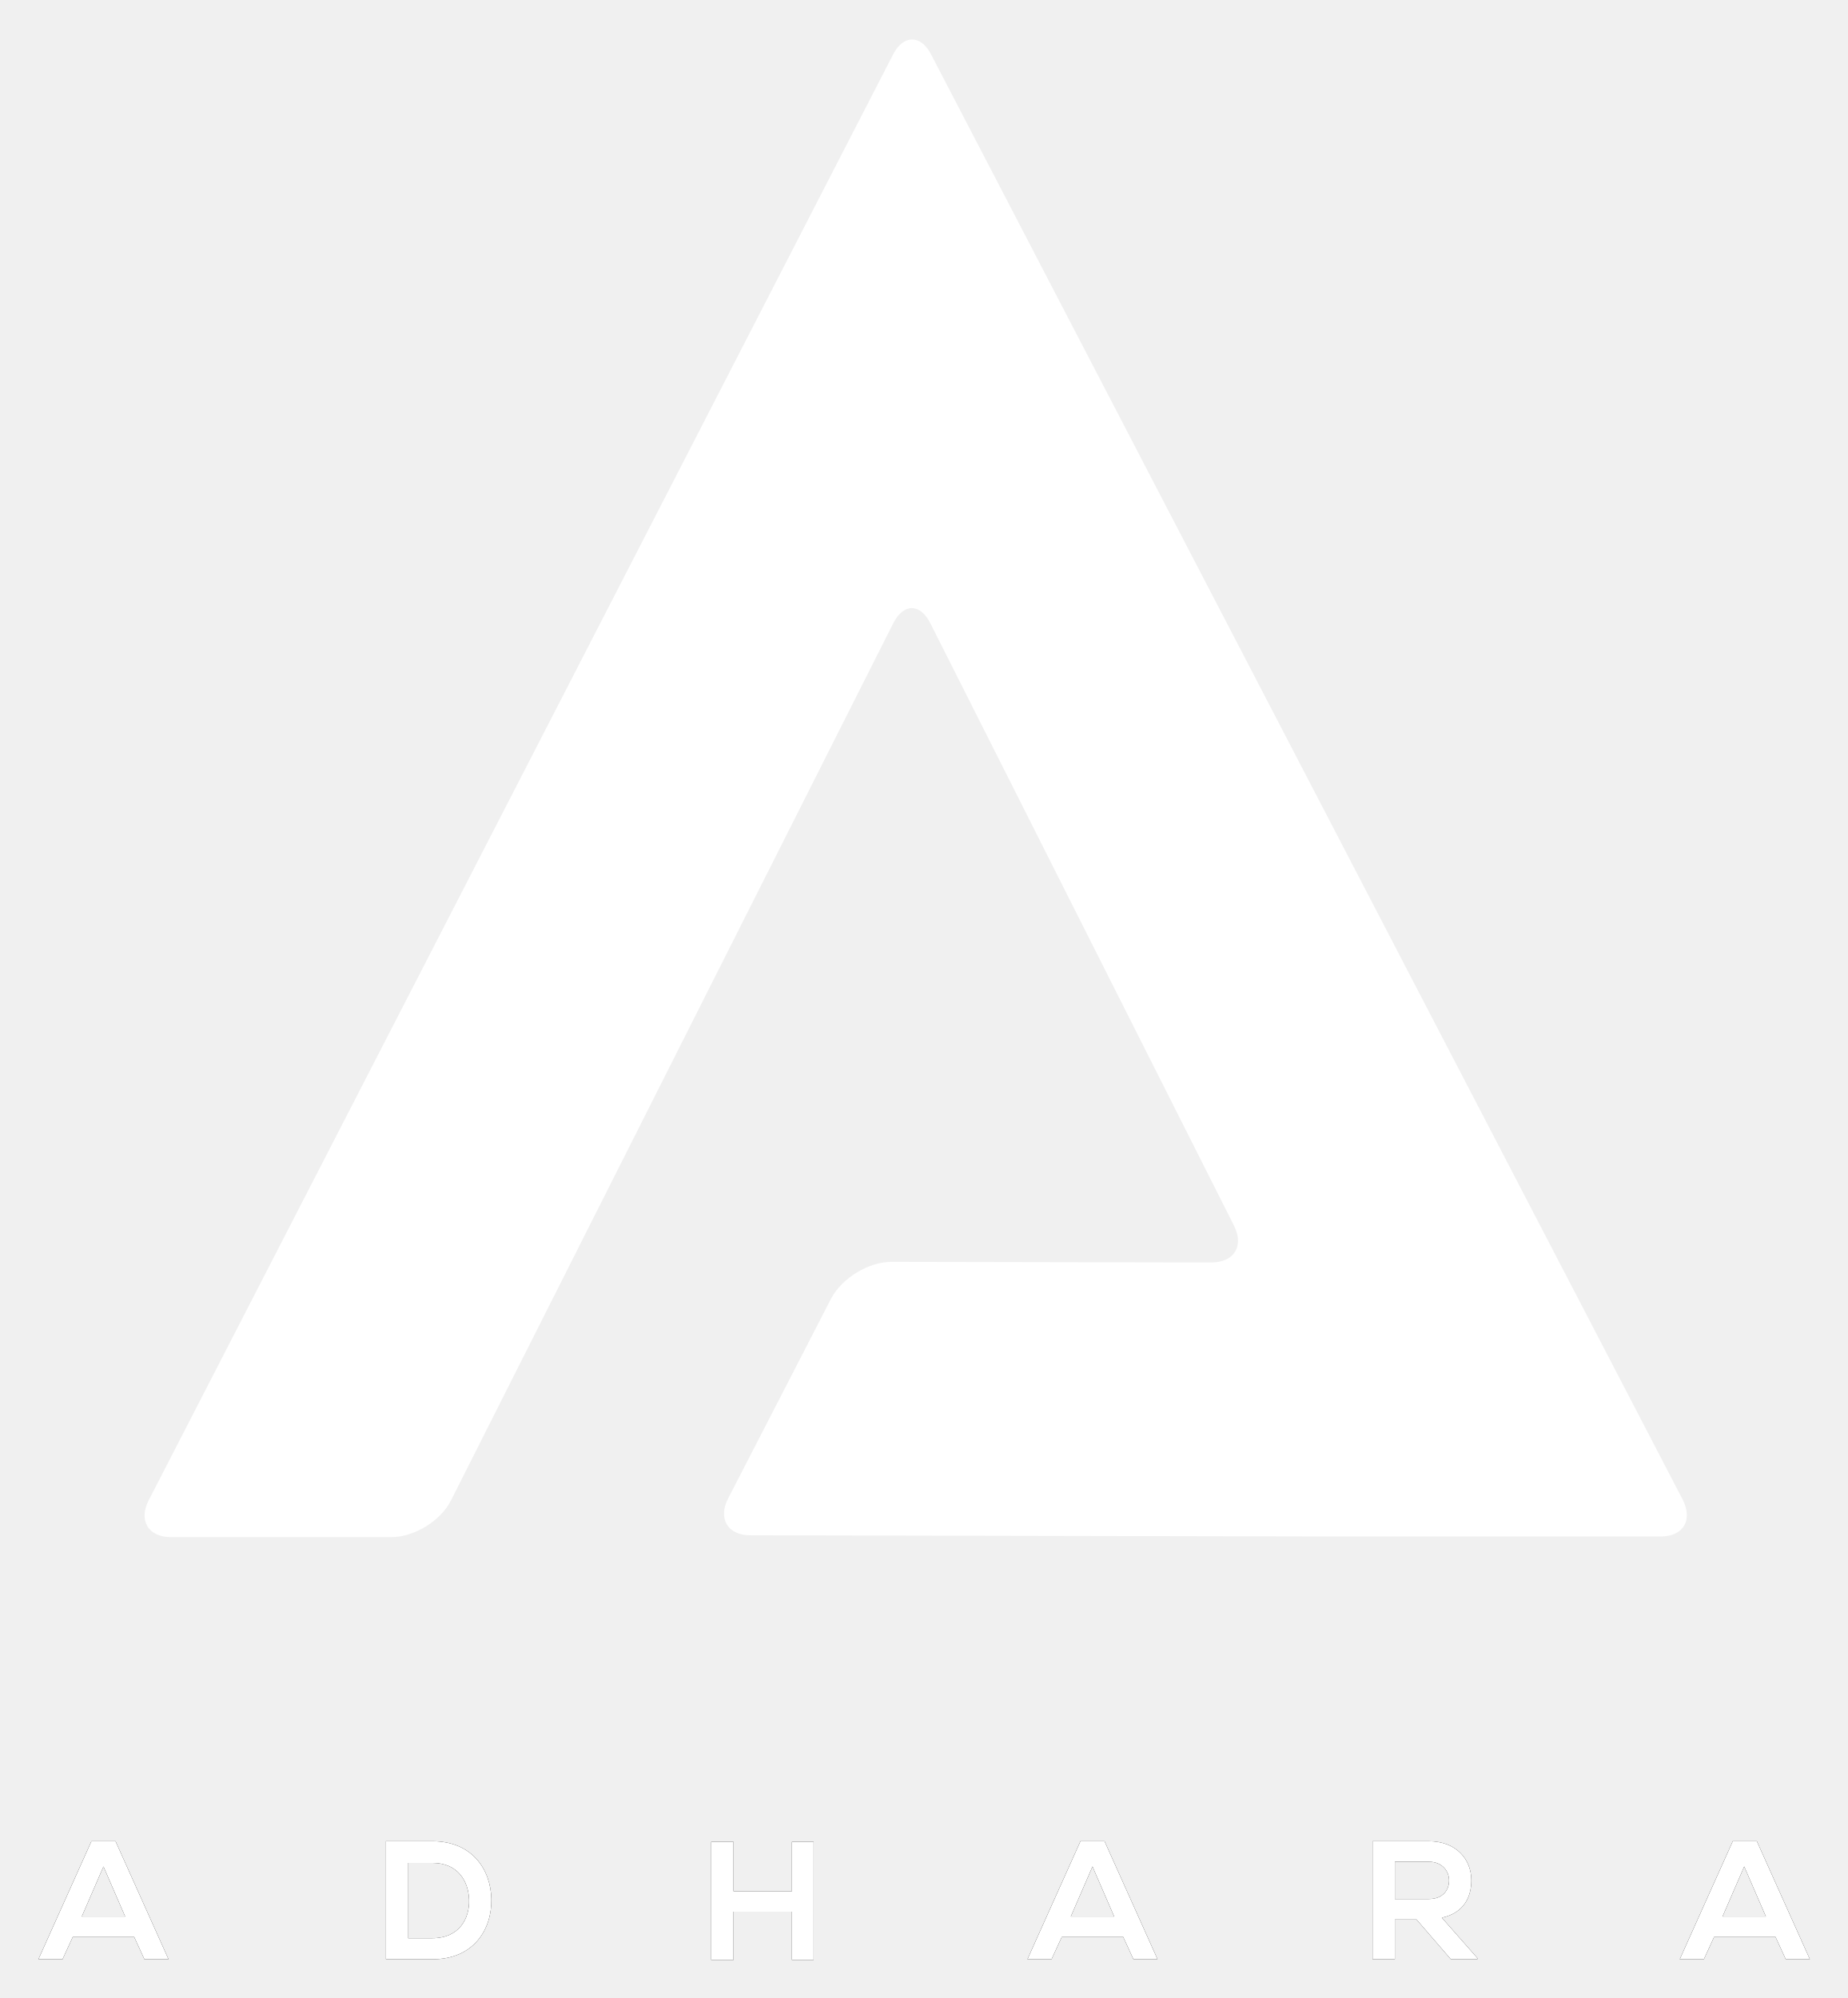
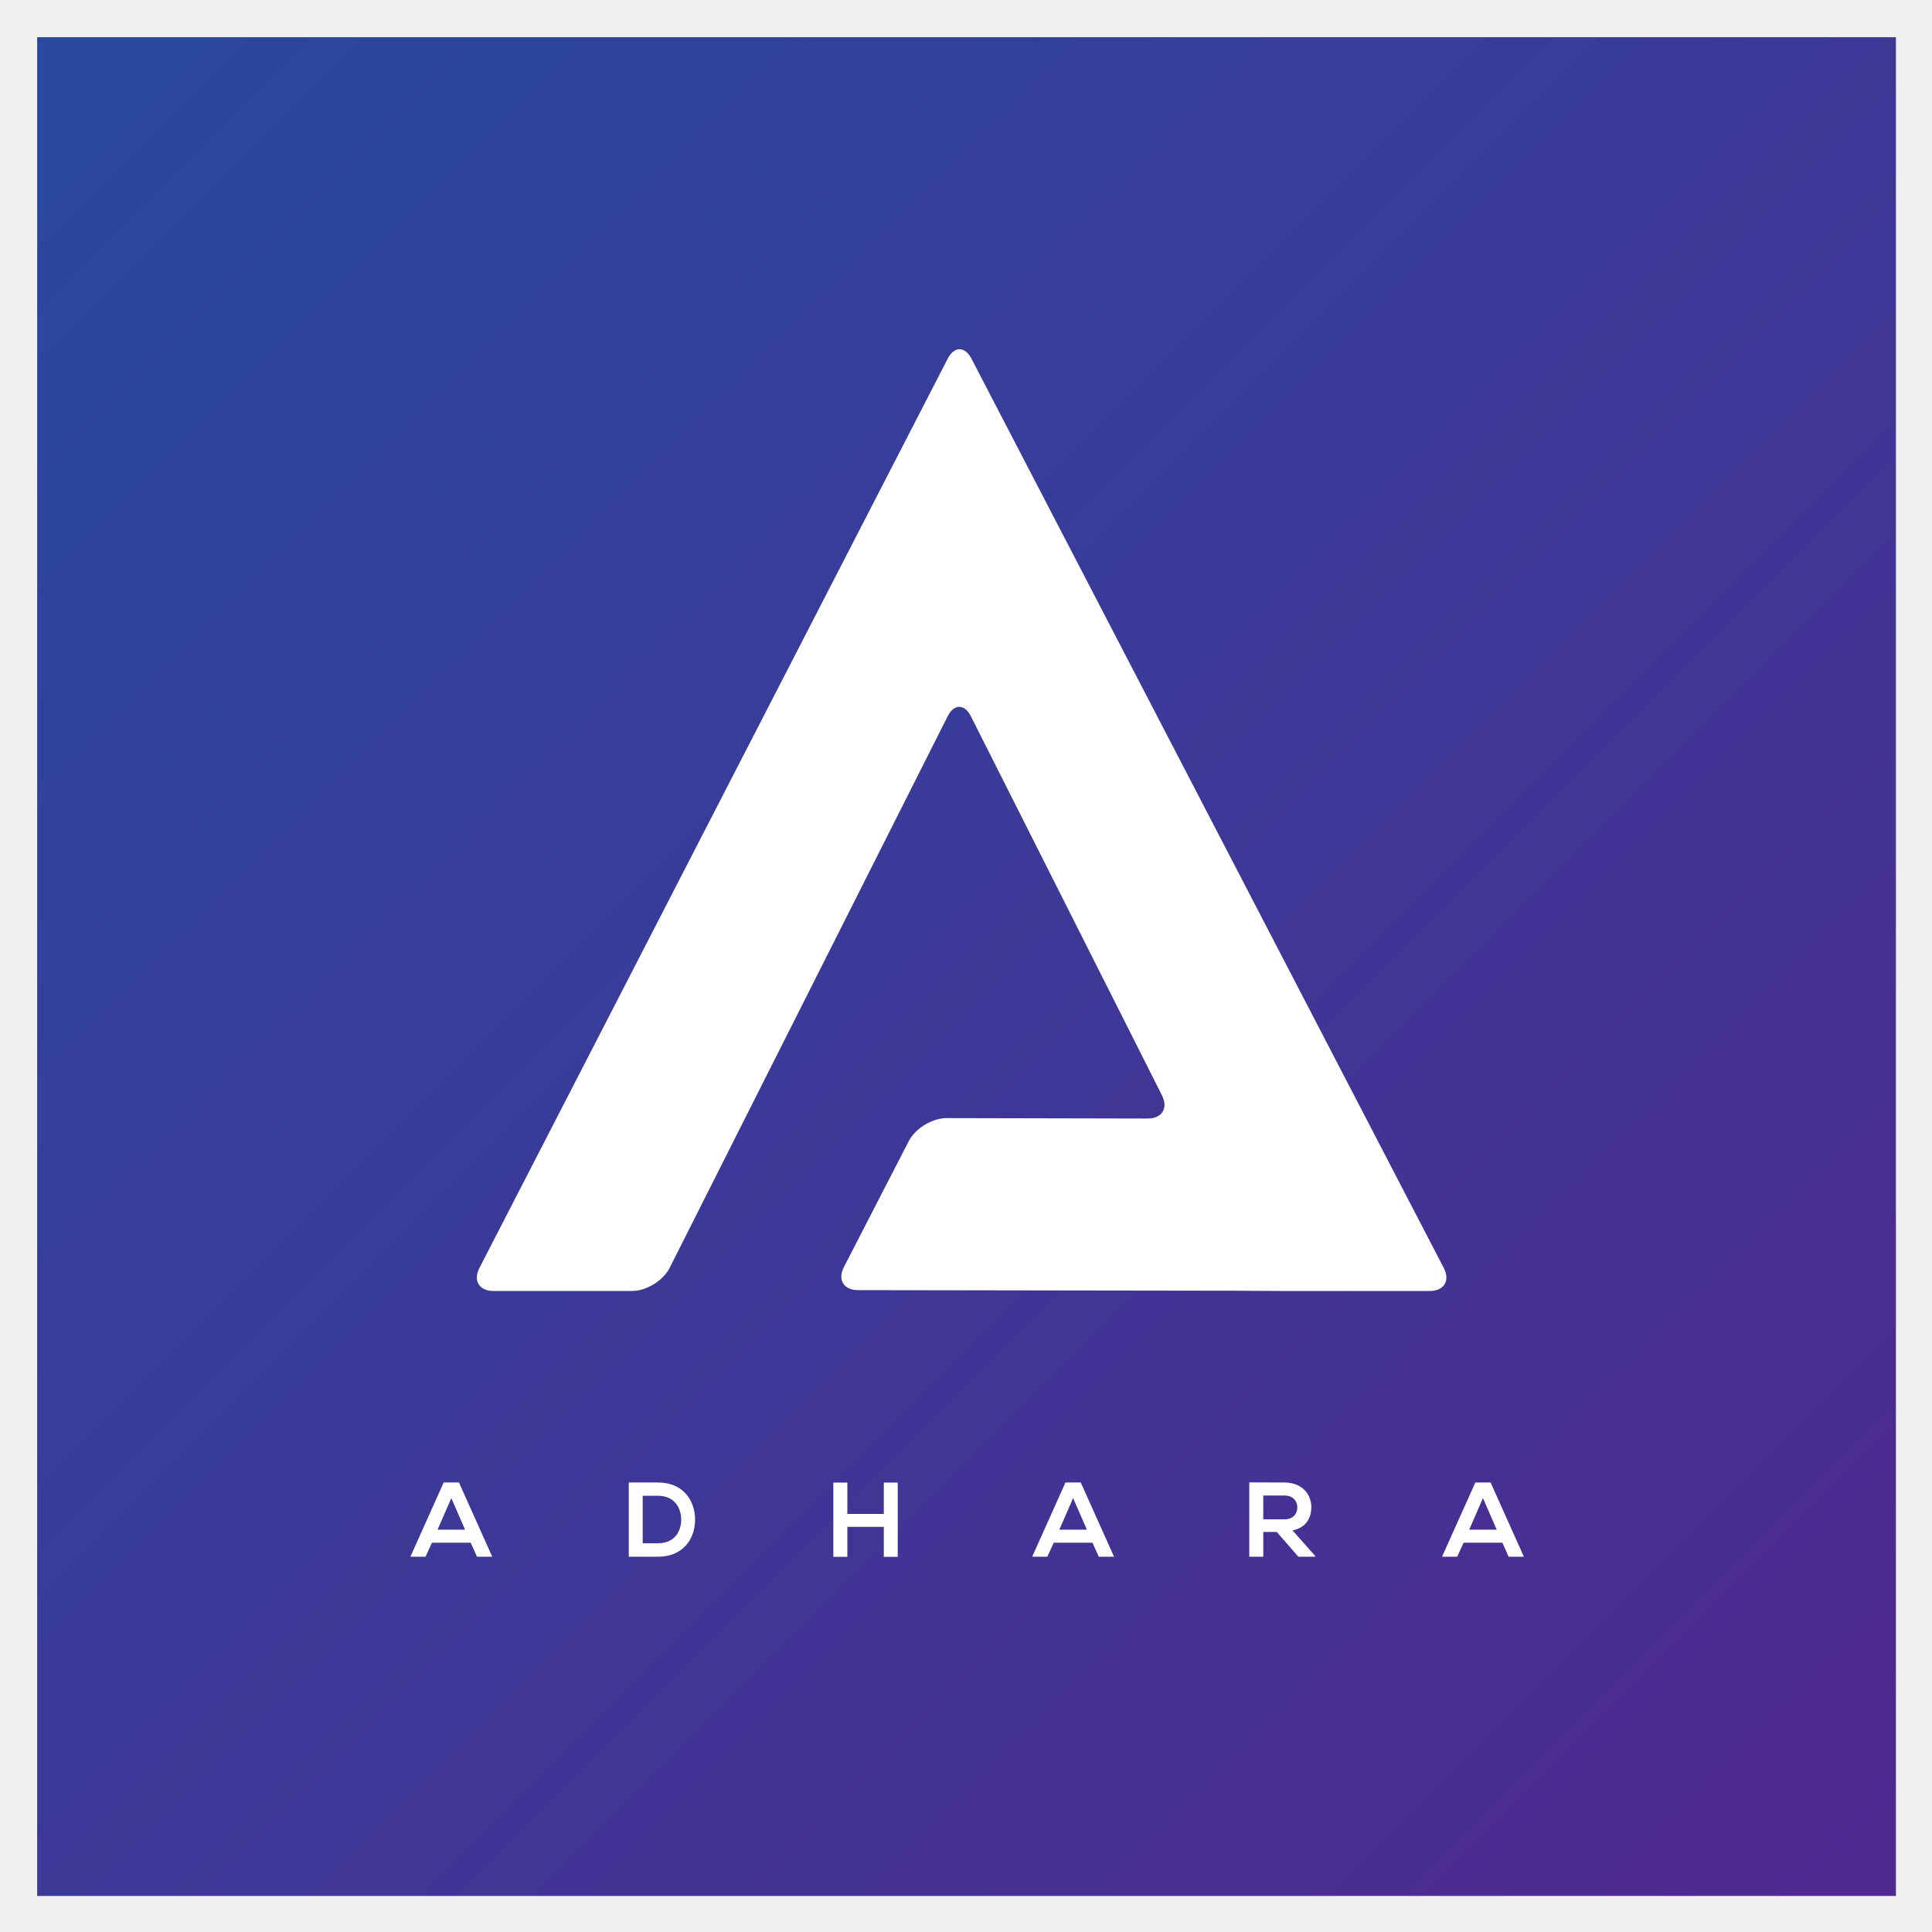
- <svg xmlns="http://www.w3.org/2000/svg" xmlns:xlink="http://www.w3.org/1999/xlink" role="img" viewBox="128.12 111.87 306.76 331.76">
-   <style>svg {enable-background:new 0 0 562.8 562.8}</style>
-   <path fill="#050505" d="M143.3 417.6l-8.8 19.6h4l1.7-3.7h10.2l1.7 3.7h4l-8.8-19.6h-4zm-1.6 12.5l3.6-8.3 3.6 8.3h-7.2zm58.2-12.5h-7.7v19.6h7.7c6.9 0 9.9-5 9.8-10-.1-4.8-3.1-9.6-9.8-9.6zm0 16.1h-4v-12.5h4c4.3 0 6 3.1 6.1 6.1.1 3.1-1.6 6.4-6.1 6.4zm59.7-7.8h-9.7v-8.2h-3.7v19.6h3.7v-8h9.7v8h3.6v-19.6h-3.6zm47.9-8.3l-8.8 19.6h4l1.7-3.7h10.2l1.7 3.7h4l-8.8-19.6h-4zm-1.6 12.5l3.6-8.3 3.6 8.3h-7.2zm66.5-6c0-3.4-2.4-6.5-7.1-6.5H356v19.6h3.7v-6.6h3.6l5.7 6.6h4.4v-.2l-5.9-6.7c3.7-.8 4.9-3.5 4.9-6.2zm-12.7 3.2V421h5.6c2.3 0 3.4 1.6 3.4 3.1 0 1.6-1 3.1-3.4 3.1h-5.6zm60.1-9.7h-4l-8.8 19.6h4l1.7-3.7h10.2l1.7 3.7h4l-8.8-19.6zm-5.7 12.5l3.6-8.3 3.6 8.3h-7.2z" />
-   <path fill="#fff" d="M143.3 417.6l-8.8 19.6h4l1.7-3.7h10.2l1.7 3.7h4l-8.8-19.6h-4zm-1.6 12.5l3.6-8.3 3.6 8.3h-7.2zm58.2-12.5h-7.7v19.6h7.7c6.9 0 9.9-5 9.8-10-.1-4.8-3.1-9.6-9.8-9.6zm0 16.1h-4v-12.5h4c4.3 0 6 3.1 6.1 6.1.1 3.1-1.6 6.4-6.1 6.4zm59.7-7.8h-9.7v-8.2h-3.7v19.6h3.7v-8h9.7v8h3.6v-19.6h-3.6zm47.9-8.3l-8.8 19.6h4l1.7-3.7h10.2l1.7 3.7h4l-8.8-19.6h-4zm-1.6 12.5l3.6-8.3 3.6 8.3h-7.2zm66.5-6c0-3.4-2.4-6.5-7.1-6.5H356v19.6h3.7v-6.6h3.6l5.7 6.6h4.4v-.2l-5.9-6.7c3.7-.8 4.9-3.5 4.9-6.2zm-12.7 3.2V421h5.6c2.3 0 3.4 1.6 3.4 3.1 0 1.6-1 3.1-3.4 3.1h-5.6zm60.1-9.7h-4l-8.8 19.6h4l1.7-3.7h10.2l1.7 3.7h4l-8.8-19.6zm-5.7 12.5l3.6-8.3 3.6 8.3h-7.2z" />
-   <g>
-     <defs>
-       <path id="SVGID_1_" d="M282.7 120.9c-1.7-3.3-4.6-3.3-6.3 0L152.8 361c-1.7 3.3-.1 6.1 3.7 6.1h36.6c3.8 0 8.2-2.7 9.9-6.1l73.4-145.6c1.7-3.4 4.5-3.4 6.2 0l50.4 100c1.7 3.4 0 6.1-3.8 6.1l-53.1-.1c-3.8 0-8.2 2.7-10 6.1L249 360.7c-1.7 3.3-.1 6.1 3.7 6.1l99.4.2h51.7c3.8 0 5.4-2.7 3.7-6.1l-124.8-240z" />
-     </defs>
-     <use fill="#fff" fill-rule="evenodd" clip-rule="evenodd" overflow="visible" xlink:href="#SVGID_1_" />
-     <clipPath id="SVGID_2_">
-       <use overflow="visible" xlink:href="#SVGID_1_" />
-     </clipPath>
-   </g>
+ <svg xmlns="http://www.w3.org/2000/svg" role="img" viewBox="-13.08 -13.08 680.16 680.16">
+   <defs>
+     <linearGradient id="a" x1="0" x2="1" y1="0" y2="0" gradientTransform="scale(6618.5 -6618.5) rotate(45.551 .878 -.343)" gradientUnits="userSpaceOnUse" spreadMethod="pad">
+       <stop offset="0" stop-color="#29499e" />
+       <stop offset="1" stop-color="#4f2991" />
+     </linearGradient>
+   </defs>
+   <path fill="url(#a)" d="M0 4907.95h4907.95V0H0v4907.95" transform="matrix(.13333 0 0 -.13333 0 654.387)" />
+   <path fill="#fff" d="M140.954 525.449l4.853-11.127 4.853 11.127zm2.165-16.613l-11.722 26.131h5.338l2.24-4.927h13.664l2.203 4.927h5.376l-11.722-26.131h-5.376m75.435 21.392H213.18v-16.725h5.375c5.676 0 8.065 4.069 8.177 8.137.112 4.257-2.241 8.588-8.177 8.588zm0-21.392h-10.265v26.131h10.265c9.146 0 13.18-6.681 13.068-13.289-.112-6.458-4.108-12.842-13.068-12.842m79.518 11.05H285.23v-11.014h-4.928v26.134h4.928v-10.565h12.842v10.565h4.891v-26.134h-4.891v11.014m61.785 5.563l4.853-11.127 4.853 11.127zm2.165-16.613l-11.722 26.131h5.339l2.24-4.927h13.664l2.201 4.927h5.377l-11.722-26.131h-5.376m69.634 12.954v-8.364h7.504c3.099 0 4.48 2.092 4.48 4.183 0 2.089-1.344 4.181-4.48 4.181zm16.912-4.293c0-4.519-3.248-8.625-9.408-8.661-4.144 0-8.288-.039-12.43-.039v26.17h4.927v-8.734h4.741l7.616 8.734h5.861v-.336l-7.914-8.922c4.965-1.008 6.608-4.63 6.608-8.212m55.575 7.952l4.853-11.127 4.852 11.127zm7.54-16.613h-5.375l-11.722 26.131h5.339l2.24-4.927h13.664l2.201 4.927h5.376l-11.722-26.131" />
+   <path fill="#fff" fill-rule="evenodd" d="M328.928 113.203c-2.313-4.449-6.083-4.444-8.381.016L155.703 433.301c-2.299 4.463-.076 8.11 4.943 8.11h48.804c5.016 0 10.968-3.667 13.224-8.146l97.856-194.147c2.256-4.481 5.952-4.481 8.21 0l67.266 133.459c2.259 4.481 0 8.134-5.013 8.125l-70.838-.155c-5.015-.012-10.998 3.629-13.296 8.085l-22.842 44.359c-2.297 4.459-.072 8.113 4.943 8.122l132.578.2c5.016.007 9.129.031 9.14.055.013.021 4.125.043 9.142.043h50.467c5.016 0 7.229-3.641 4.916-8.096l-166.275-320.112" />
</svg>
